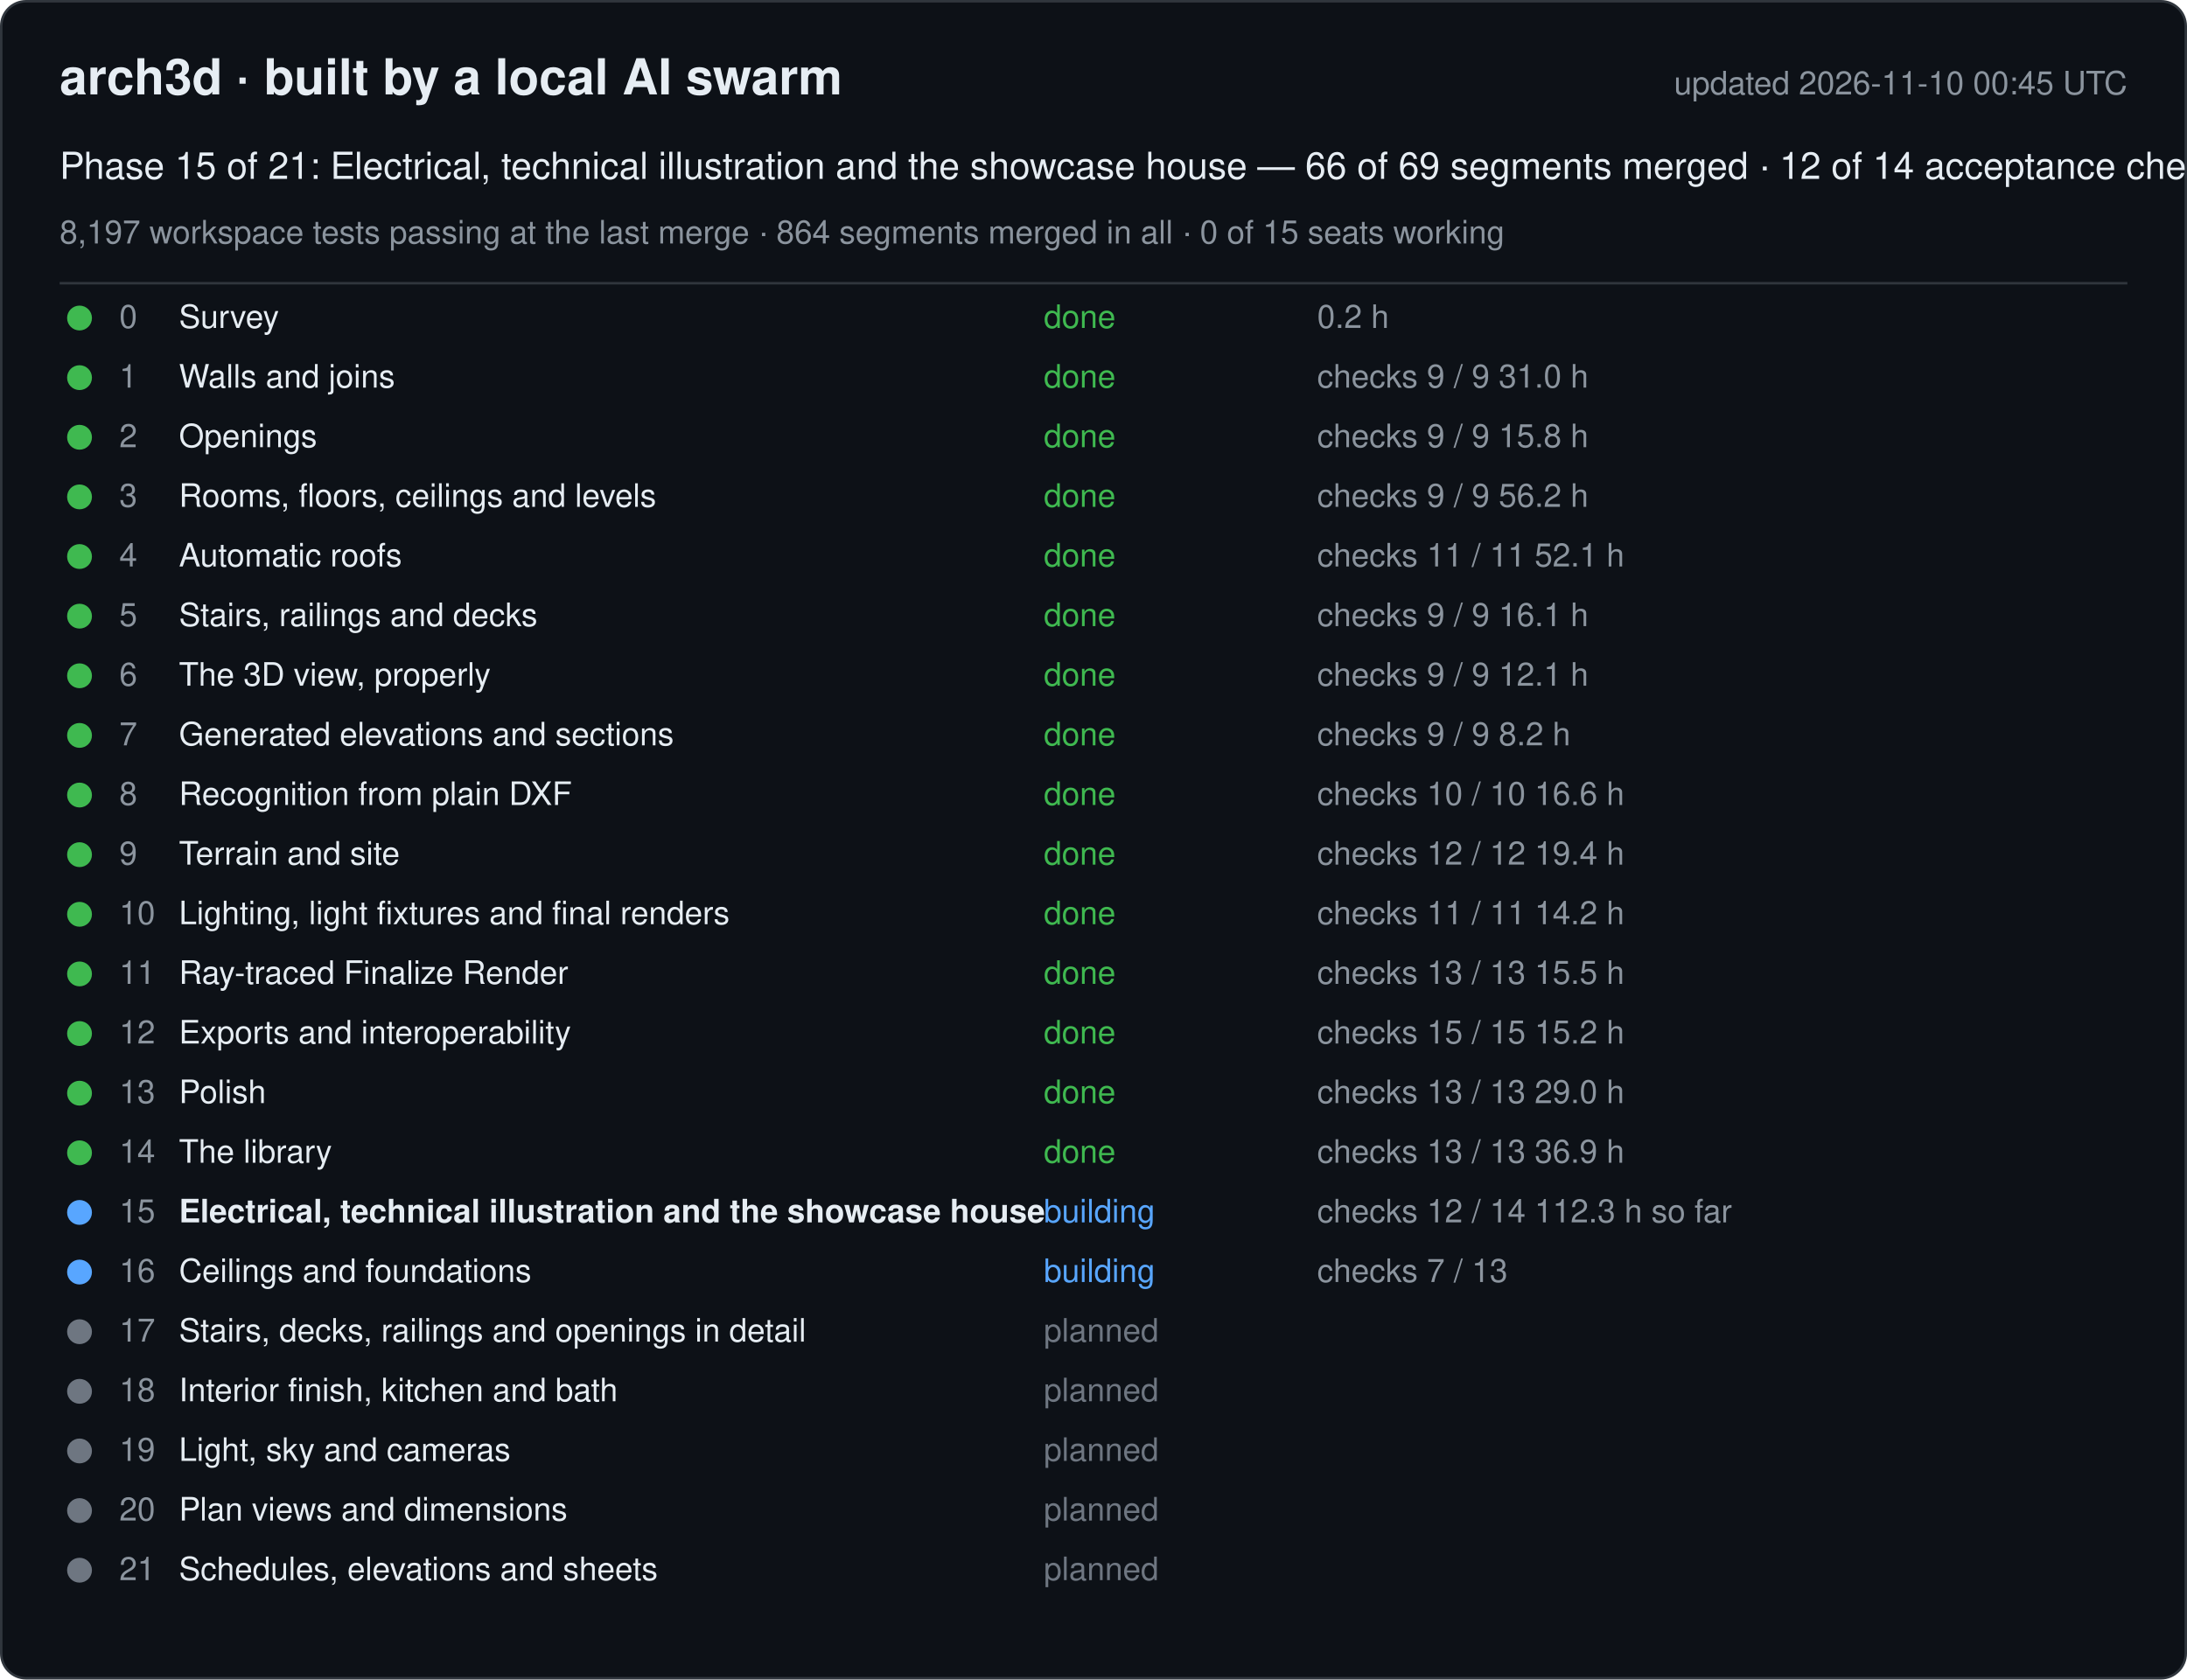
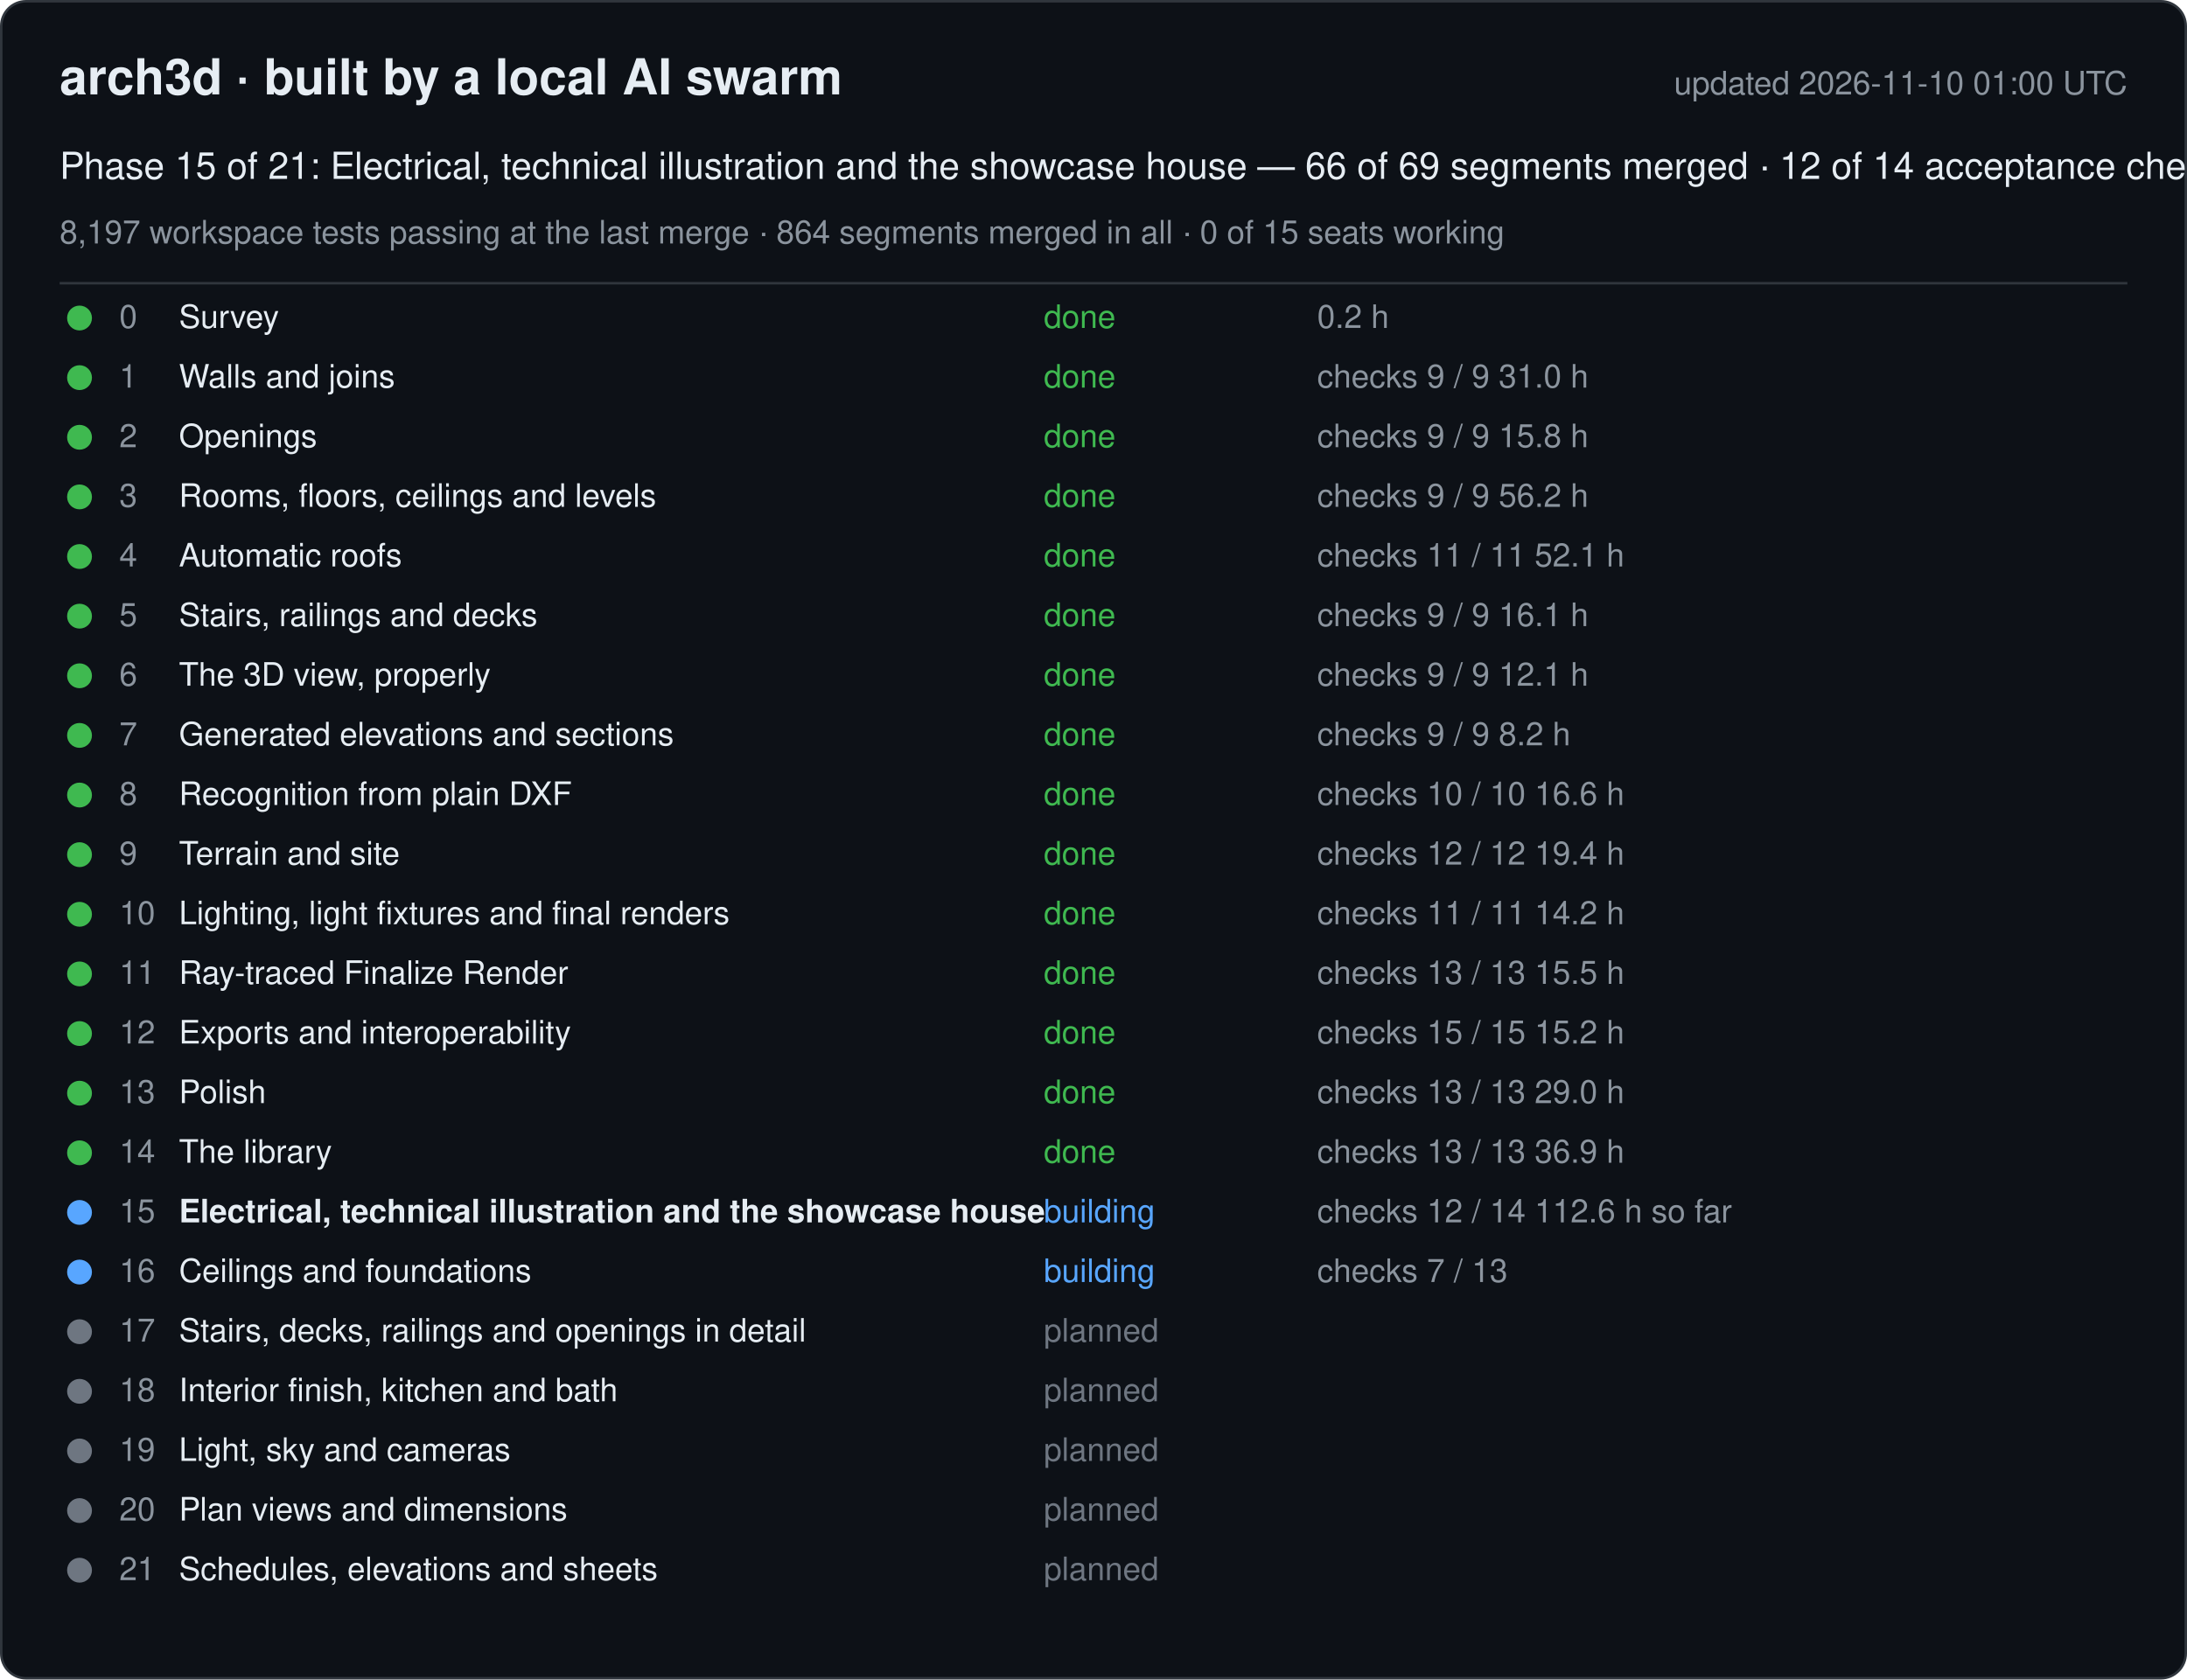
<svg xmlns="http://www.w3.org/2000/svg" width="880" height="676" viewBox="0 0 880 676" font-family="-apple-system, Segoe UI, Helvetica, Arial, sans-serif">
  <rect x="0.5" y="0.5" width="879" height="675" rx="10" fill="#0d1117" stroke="#30363d" />
  <text x="24" y="38" font-size="20" font-weight="600" fill="#e6edf3">arch3d · built by a local AI swarm</text>
-   <text x="856" y="38" font-size="13" fill="#8b949e" text-anchor="end">updated 2026-11-10 00:45 UTC</text>
+   <text x="856" y="38" font-size="13" fill="#8b949e" text-anchor="end">updated 2026-11-10 01:00 UTC</text>
  <text x="24" y="72" font-size="15" fill="#e6edf3">Phase 15 of 21: Electrical, technical illustration and the showcase house — 66 of 69 segments merged · 12 of 14 acceptance checks</text>
  <text x="24" y="98" font-size="13" fill="#8b949e">8,197 workspace tests passing at the last merge · 864 segments merged in all · 0 of 15 seats working</text>
  <line x1="24" y1="114" x2="856" y2="114" stroke="#30363d" />
  <g data-phase="0">
    <circle cx="32" cy="128" r="5" fill="#3fb950" />
    <text x="48" y="132" font-size="13" fill="#8b949e">0</text>
    <text x="72" y="132" font-size="13" fill="#e6edf3">Survey</text>
    <text x="420" y="132" font-size="13" fill="#3fb950">done</text>
    <text x="530" y="132" font-size="13" fill="#8b949e">0.2 h</text>
  </g>
  <g data-phase="1">
    <circle cx="32" cy="152" r="5" fill="#3fb950" />
    <text x="48" y="156" font-size="13" fill="#8b949e">1</text>
    <text x="72" y="156" font-size="13" fill="#e6edf3">Walls and joins</text>
    <text x="420" y="156" font-size="13" fill="#3fb950">done</text>
    <text x="530" y="156" font-size="13" fill="#8b949e">checks 9 / 9   31.0 h</text>
  </g>
  <g data-phase="2">
    <circle cx="32" cy="176" r="5" fill="#3fb950" />
    <text x="48" y="180" font-size="13" fill="#8b949e">2</text>
    <text x="72" y="180" font-size="13" fill="#e6edf3">Openings</text>
    <text x="420" y="180" font-size="13" fill="#3fb950">done</text>
    <text x="530" y="180" font-size="13" fill="#8b949e">checks 9 / 9   15.8 h</text>
  </g>
  <g data-phase="3">
    <circle cx="32" cy="200" r="5" fill="#3fb950" />
    <text x="48" y="204" font-size="13" fill="#8b949e">3</text>
    <text x="72" y="204" font-size="13" fill="#e6edf3">Rooms, floors, ceilings and levels</text>
    <text x="420" y="204" font-size="13" fill="#3fb950">done</text>
    <text x="530" y="204" font-size="13" fill="#8b949e">checks 9 / 9   56.2 h</text>
  </g>
  <g data-phase="4">
    <circle cx="32" cy="224" r="5" fill="#3fb950" />
    <text x="48" y="228" font-size="13" fill="#8b949e">4</text>
    <text x="72" y="228" font-size="13" fill="#e6edf3">Automatic roofs</text>
    <text x="420" y="228" font-size="13" fill="#3fb950">done</text>
    <text x="530" y="228" font-size="13" fill="#8b949e">checks 11 / 11   52.1 h</text>
  </g>
  <g data-phase="5">
    <circle cx="32" cy="248" r="5" fill="#3fb950" />
    <text x="48" y="252" font-size="13" fill="#8b949e">5</text>
    <text x="72" y="252" font-size="13" fill="#e6edf3">Stairs, railings and decks</text>
    <text x="420" y="252" font-size="13" fill="#3fb950">done</text>
    <text x="530" y="252" font-size="13" fill="#8b949e">checks 9 / 9   16.1 h</text>
  </g>
  <g data-phase="6">
    <circle cx="32" cy="272" r="5" fill="#3fb950" />
    <text x="48" y="276" font-size="13" fill="#8b949e">6</text>
    <text x="72" y="276" font-size="13" fill="#e6edf3">The 3D view, properly</text>
    <text x="420" y="276" font-size="13" fill="#3fb950">done</text>
    <text x="530" y="276" font-size="13" fill="#8b949e">checks 9 / 9   12.1 h</text>
  </g>
  <g data-phase="7">
    <circle cx="32" cy="296" r="5" fill="#3fb950" />
    <text x="48" y="300" font-size="13" fill="#8b949e">7</text>
    <text x="72" y="300" font-size="13" fill="#e6edf3">Generated elevations and sections</text>
    <text x="420" y="300" font-size="13" fill="#3fb950">done</text>
    <text x="530" y="300" font-size="13" fill="#8b949e">checks 9 / 9   8.2 h</text>
  </g>
  <g data-phase="8">
    <circle cx="32" cy="320" r="5" fill="#3fb950" />
    <text x="48" y="324" font-size="13" fill="#8b949e">8</text>
    <text x="72" y="324" font-size="13" fill="#e6edf3">Recognition from plain DXF</text>
    <text x="420" y="324" font-size="13" fill="#3fb950">done</text>
    <text x="530" y="324" font-size="13" fill="#8b949e">checks 10 / 10   16.6 h</text>
  </g>
  <g data-phase="9">
    <circle cx="32" cy="344" r="5" fill="#3fb950" />
    <text x="48" y="348" font-size="13" fill="#8b949e">9</text>
    <text x="72" y="348" font-size="13" fill="#e6edf3">Terrain and site</text>
    <text x="420" y="348" font-size="13" fill="#3fb950">done</text>
    <text x="530" y="348" font-size="13" fill="#8b949e">checks 12 / 12   19.4 h</text>
  </g>
  <g data-phase="10">
    <circle cx="32" cy="368" r="5" fill="#3fb950" />
    <text x="48" y="372" font-size="13" fill="#8b949e">10</text>
    <text x="72" y="372" font-size="13" fill="#e6edf3">Lighting, light fixtures and final renders</text>
    <text x="420" y="372" font-size="13" fill="#3fb950">done</text>
    <text x="530" y="372" font-size="13" fill="#8b949e">checks 11 / 11   14.2 h</text>
  </g>
  <g data-phase="11">
    <circle cx="32" cy="392" r="5" fill="#3fb950" />
    <text x="48" y="396" font-size="13" fill="#8b949e">11</text>
    <text x="72" y="396" font-size="13" fill="#e6edf3">Ray-traced Finalize Render</text>
    <text x="420" y="396" font-size="13" fill="#3fb950">done</text>
    <text x="530" y="396" font-size="13" fill="#8b949e">checks 13 / 13   15.5 h</text>
  </g>
  <g data-phase="12">
    <circle cx="32" cy="416" r="5" fill="#3fb950" />
    <text x="48" y="420" font-size="13" fill="#8b949e">12</text>
    <text x="72" y="420" font-size="13" fill="#e6edf3">Exports and interoperability</text>
    <text x="420" y="420" font-size="13" fill="#3fb950">done</text>
    <text x="530" y="420" font-size="13" fill="#8b949e">checks 15 / 15   15.2 h</text>
  </g>
  <g data-phase="13">
    <circle cx="32" cy="440" r="5" fill="#3fb950" />
    <text x="48" y="444" font-size="13" fill="#8b949e">13</text>
    <text x="72" y="444" font-size="13" fill="#e6edf3">Polish</text>
    <text x="420" y="444" font-size="13" fill="#3fb950">done</text>
    <text x="530" y="444" font-size="13" fill="#8b949e">checks 13 / 13   29.0 h</text>
  </g>
  <g data-phase="14">
    <circle cx="32" cy="464" r="5" fill="#3fb950" />
    <text x="48" y="468" font-size="13" fill="#8b949e">14</text>
    <text x="72" y="468" font-size="13" fill="#e6edf3">The library</text>
    <text x="420" y="468" font-size="13" fill="#3fb950">done</text>
    <text x="530" y="468" font-size="13" fill="#8b949e">checks 13 / 13   36.9 h</text>
  </g>
  <g data-phase="15">
    <circle cx="32" cy="488" r="5" fill="#58a6ff" />
    <text x="48" y="492" font-size="13" fill="#8b949e">15</text>
    <text x="72" y="492" font-size="13" fill="#e6edf3" font-weight="600">Electrical, technical illustration and the showcase house</text>
    <text x="420" y="492" font-size="13" fill="#58a6ff">building</text>
-     <text x="530" y="492" font-size="13" fill="#8b949e">checks 12 / 14   112.3 h so far</text>
+     <text x="530" y="492" font-size="13" fill="#8b949e">checks 12 / 14   112.6 h so far</text>
  </g>
  <g data-phase="16">
    <circle cx="32" cy="512" r="5" fill="#58a6ff" />
    <text x="48" y="516" font-size="13" fill="#8b949e">16</text>
    <text x="72" y="516" font-size="13" fill="#e6edf3">Ceilings and foundations</text>
    <text x="420" y="516" font-size="13" fill="#58a6ff">building</text>
    <text x="530" y="516" font-size="13" fill="#8b949e">checks 7 / 13</text>
  </g>
  <g data-phase="17">
    <circle cx="32" cy="536" r="5" fill="#6e7681" />
    <text x="48" y="540" font-size="13" fill="#8b949e">17</text>
    <text x="72" y="540" font-size="13" fill="#e6edf3">Stairs, decks, railings and openings in detail</text>
    <text x="420" y="540" font-size="13" fill="#6e7681">planned</text>
    <text x="530" y="540" font-size="13" fill="#8b949e" />
  </g>
  <g data-phase="18">
    <circle cx="32" cy="560" r="5" fill="#6e7681" />
    <text x="48" y="564" font-size="13" fill="#8b949e">18</text>
    <text x="72" y="564" font-size="13" fill="#e6edf3">Interior finish, kitchen and bath</text>
    <text x="420" y="564" font-size="13" fill="#6e7681">planned</text>
    <text x="530" y="564" font-size="13" fill="#8b949e" />
  </g>
  <g data-phase="19">
    <circle cx="32" cy="584" r="5" fill="#6e7681" />
    <text x="48" y="588" font-size="13" fill="#8b949e">19</text>
    <text x="72" y="588" font-size="13" fill="#e6edf3">Light, sky and cameras</text>
    <text x="420" y="588" font-size="13" fill="#6e7681">planned</text>
    <text x="530" y="588" font-size="13" fill="#8b949e" />
  </g>
  <g data-phase="20">
    <circle cx="32" cy="608" r="5" fill="#6e7681" />
    <text x="48" y="612" font-size="13" fill="#8b949e">20</text>
    <text x="72" y="612" font-size="13" fill="#e6edf3">Plan views and dimensions</text>
    <text x="420" y="612" font-size="13" fill="#6e7681">planned</text>
    <text x="530" y="612" font-size="13" fill="#8b949e" />
  </g>
  <g data-phase="21">
    <circle cx="32" cy="632" r="5" fill="#6e7681" />
    <text x="48" y="636" font-size="13" fill="#8b949e">21</text>
    <text x="72" y="636" font-size="13" fill="#e6edf3">Schedules, elevations and sheets</text>
    <text x="420" y="636" font-size="13" fill="#6e7681">planned</text>
    <text x="530" y="636" font-size="13" fill="#8b949e" />
  </g>
</svg>
